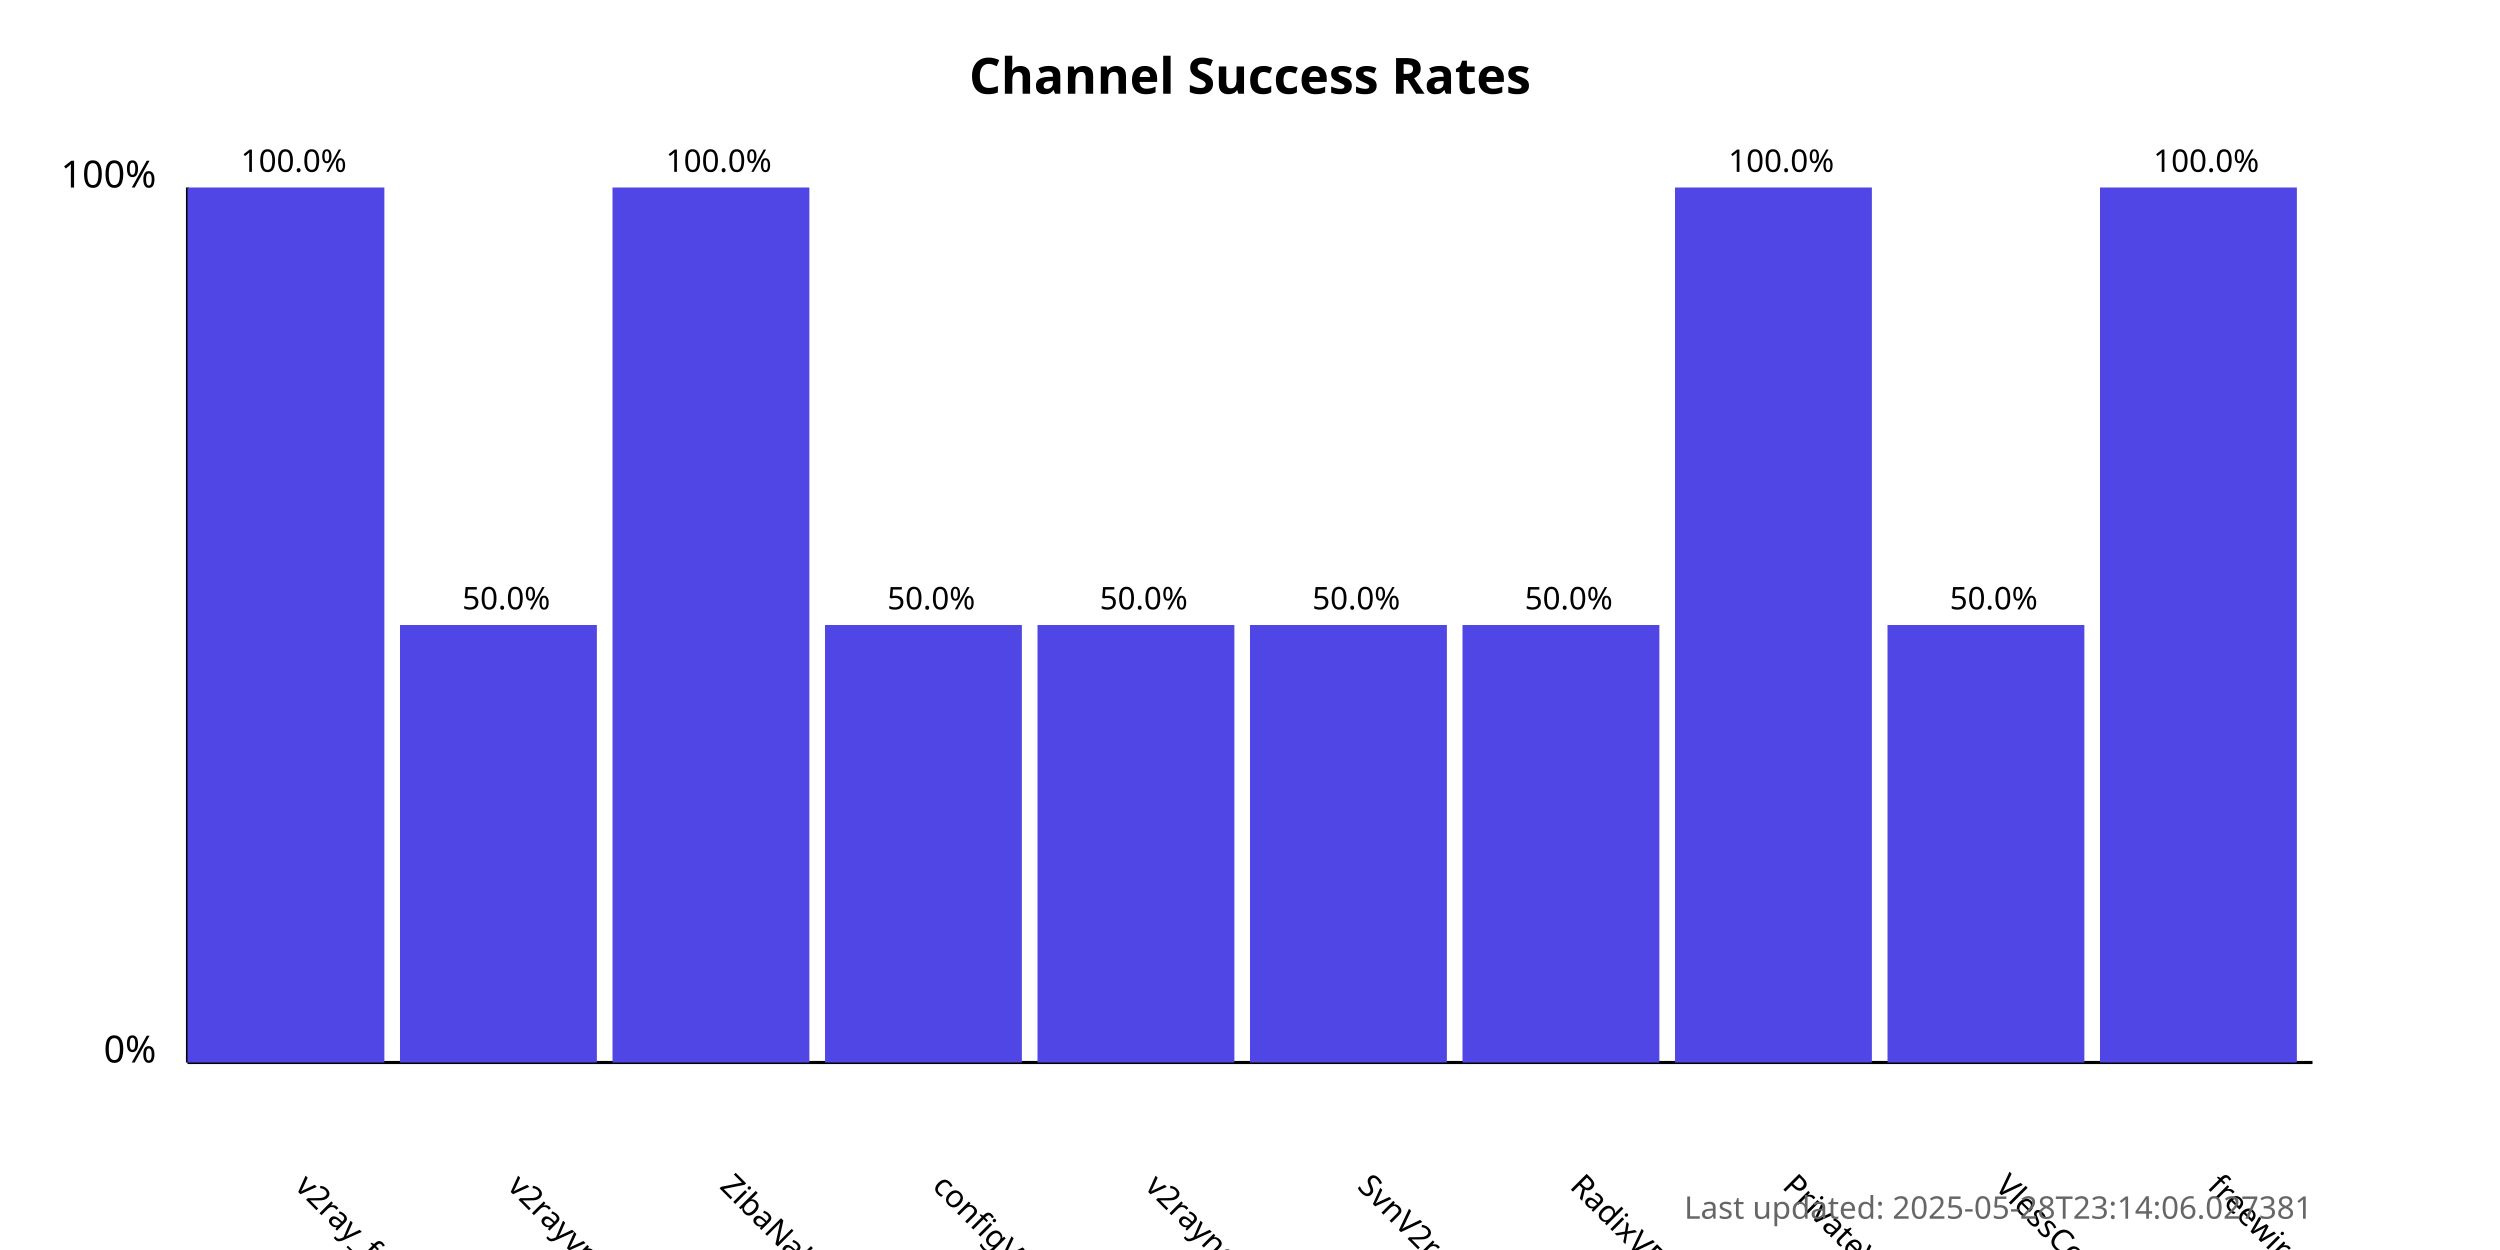
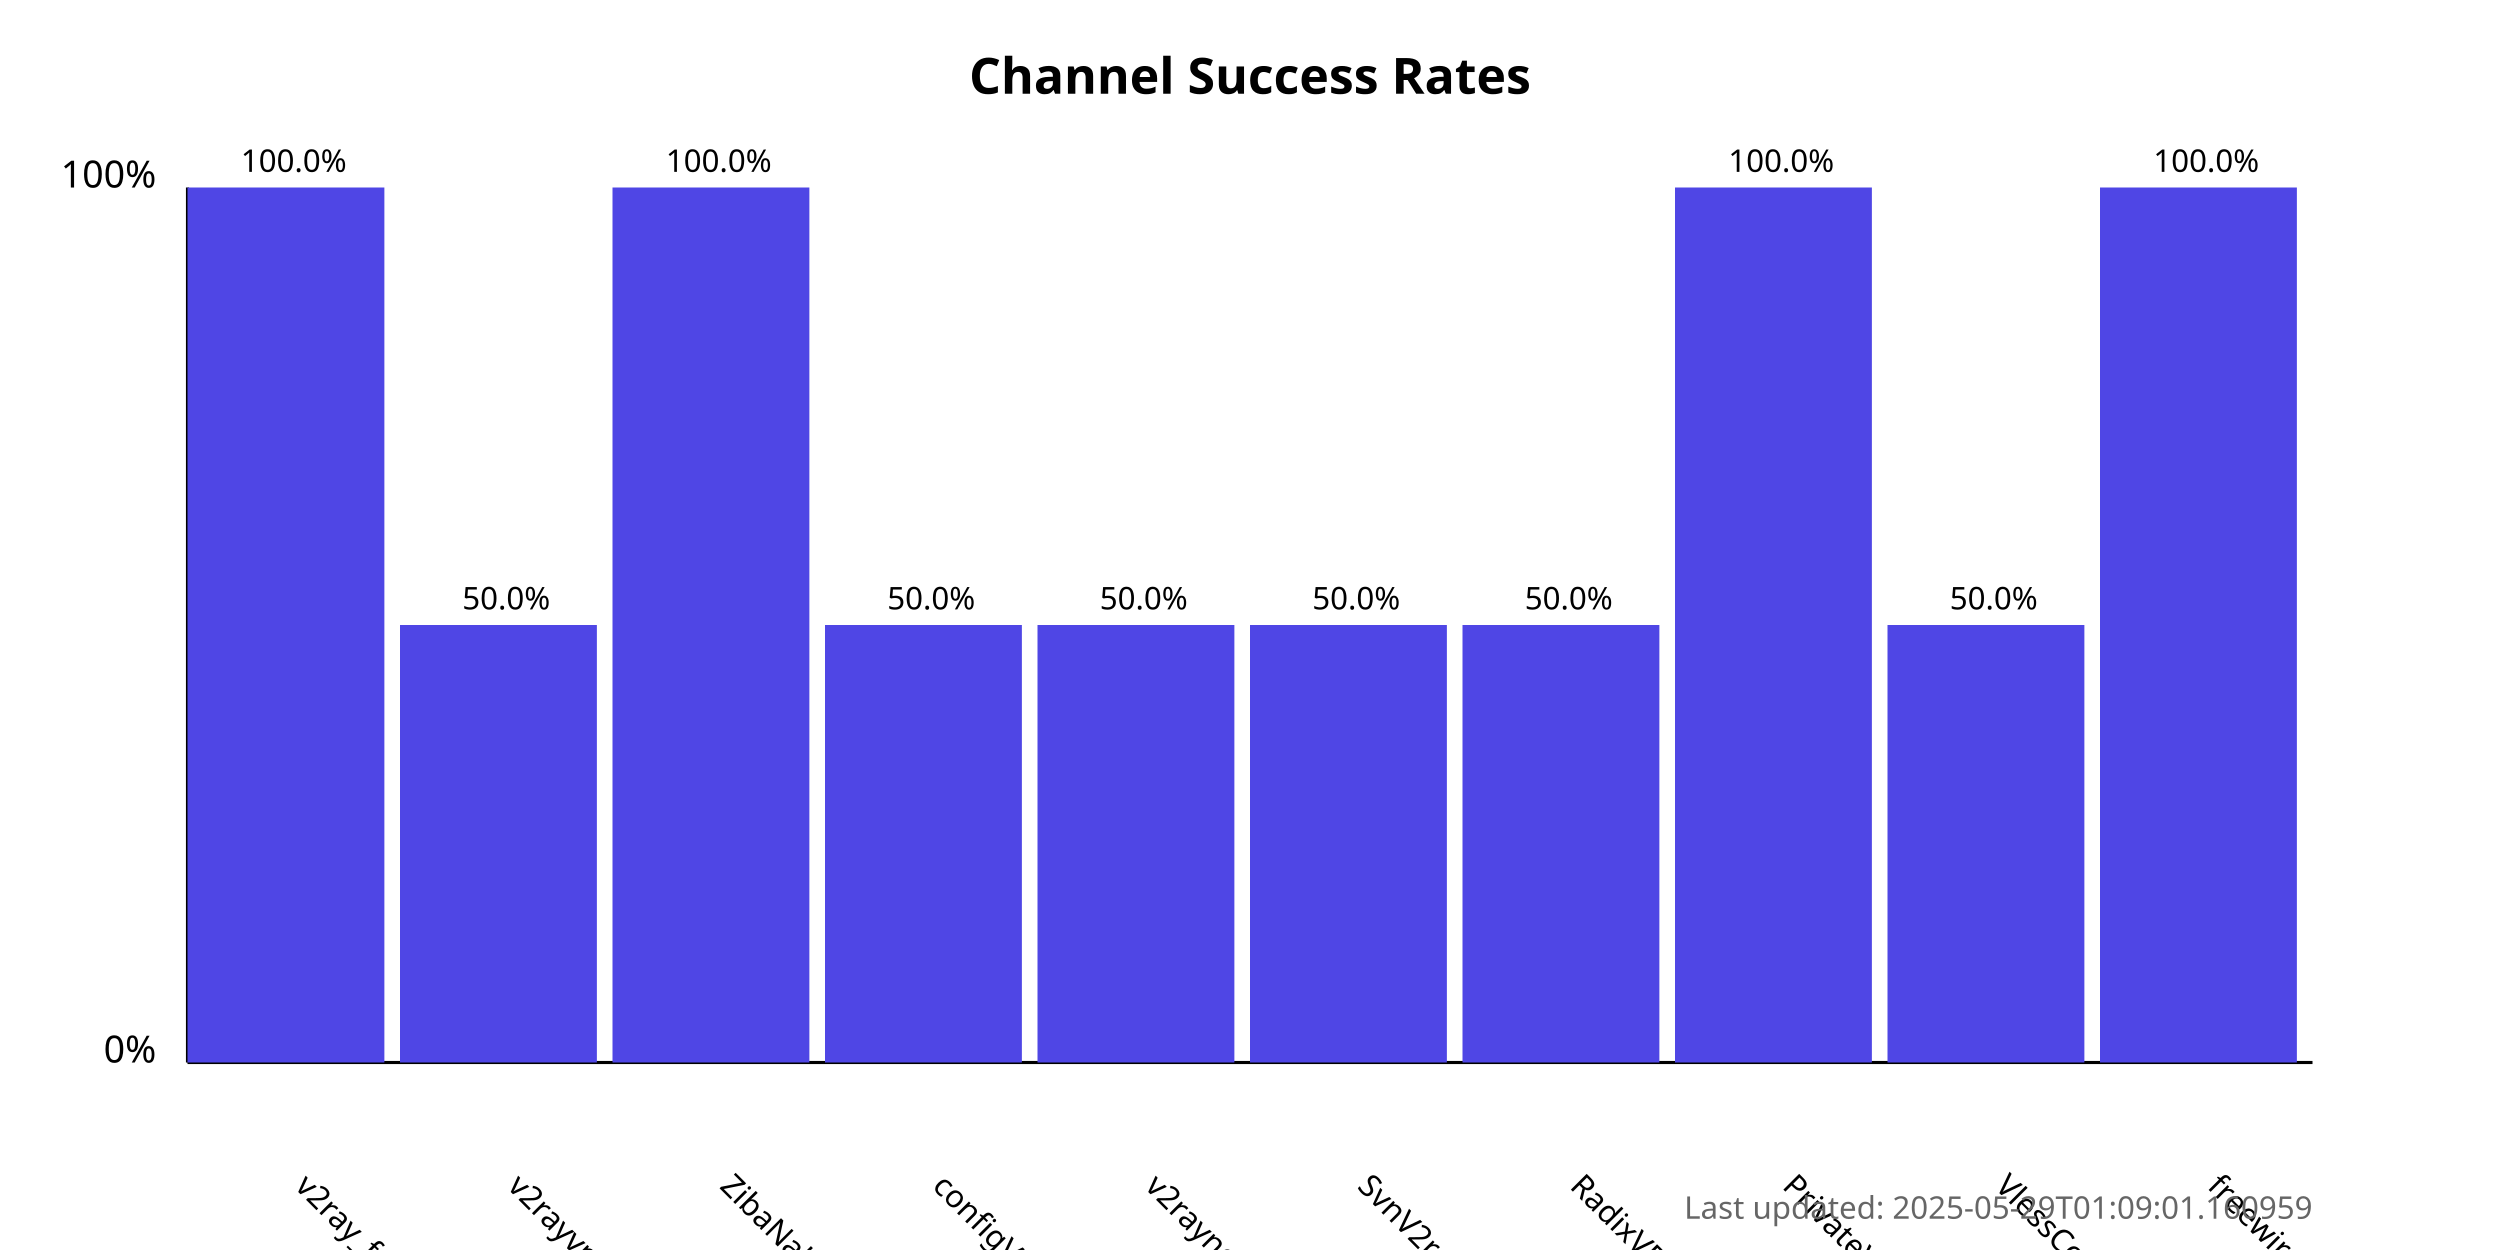
<svg xmlns="http://www.w3.org/2000/svg" width="800" height="400">
  <style>
            .chart-title { font: bold 16px sans-serif; }
            .axis-label { font: 12px sans-serif; }
            .tick-label { font: 10px sans-serif; }
            .bar { fill: #4f46e5; }
            .bar:hover { fill: #6366f1; }
            .timestamp { font: 10px sans-serif; fill: #666; }
        </style>
  <text x="400.0" y="30" text-anchor="middle" class="chart-title">
            Channel Success Rates
        </text>
  <line x1="60" y1="340" x2="60" y2="60" stroke="black" stroke-width="1" />
  <line x1="60" y1="340" x2="740" y2="340" stroke="black" stroke-width="1" />
  <text x="50" y="340" text-anchor="end" class="axis-label">0%</text>
  <text x="50" y="60" text-anchor="end" class="axis-label">100%</text>
  <g>
    <rect x="60" y="60.0" width="63.0" height="280.0" class="bar" />
    <text x="94.0" y="380" transform="rotate(45, 94.0, 380)" text-anchor="start" class="tick-label">
                v2ray_free_conf
            </text>
    <text x="94.0" y="55.0" text-anchor="middle" class="tick-label">
                100.0%
            </text>
  </g>
  <g>
    <rect x="128.0" y="200.0" width="63.0" height="140.0" class="bar" />
    <text x="162.0" y="380" transform="rotate(45, 162.0, 380)" text-anchor="start" class="tick-label">
                v2rayvpno
            </text>
    <text x="162.0" y="195.0" text-anchor="middle" class="tick-label">
                50.0%
            </text>
  </g>
  <g>
    <rect x="196.0" y="60.0" width="63.0" height="280.0" class="bar" />
    <text x="230.0" y="380" transform="rotate(45, 230.0, 380)" text-anchor="start" class="tick-label">
                ZibaNabz
            </text>
    <text x="230.0" y="55.0" text-anchor="middle" class="tick-label">
                100.0%
            </text>
  </g>
  <g>
    <rect x="264.0" y="200.0" width="63.0" height="140.0" class="bar" />
    <text x="298.0" y="380" transform="rotate(45, 298.0, 380)" text-anchor="start" class="tick-label">
                configV2rayForFree
            </text>
    <text x="298.0" y="195.0" text-anchor="middle" class="tick-label">
                50.0%
            </text>
  </g>
  <g>
    <rect x="332.0" y="200.0" width="63.0" height="140.0" class="bar" />
    <text x="366.0" y="380" transform="rotate(45, 366.0, 380)" text-anchor="start" class="tick-label">
                v2rayngvpn
            </text>
    <text x="366.0" y="195.0" text-anchor="middle" class="tick-label">
                50.0%
            </text>
  </g>
  <g>
    <rect x="400.0" y="200.0" width="63.0" height="140.0" class="bar" />
    <text x="434.0" y="380" transform="rotate(45, 434.0, 380)" text-anchor="start" class="tick-label">
                SvnV2ray
            </text>
    <text x="434.0" y="195.0" text-anchor="middle" class="tick-label">
                50.0%
            </text>
  </g>
  <g>
    <rect x="468.0" y="200.0" width="63.0" height="140.0" class="bar" />
    <text x="502.0" y="380" transform="rotate(45, 502.0, 380)" text-anchor="start" class="tick-label">
                RadixVPN
            </text>
    <text x="502.0" y="195.0" text-anchor="middle" class="tick-label">
                50.0%
            </text>
  </g>
  <g>
    <rect x="536.0" y="60.0" width="63.0" height="280.0" class="bar" />
    <text x="570.0" y="380" transform="rotate(45, 570.0, 380)" text-anchor="start" class="tick-label">
                PrivateVPNs
            </text>
    <text x="570.0" y="55.0" text-anchor="middle" class="tick-label">
                100.0%
            </text>
  </g>
  <g>
    <rect x="604.0" y="200.0" width="63.0" height="140.0" class="bar" />
    <text x="638.0" y="380" transform="rotate(45, 638.0, 380)" text-anchor="start" class="tick-label">
                VlessConfig
            </text>
    <text x="638.0" y="195.0" text-anchor="middle" class="tick-label">
                50.0%
            </text>
  </g>
  <g>
    <rect x="672.0" y="60.0" width="63.0" height="280.0" class="bar" />
    <text x="706.0" y="380" transform="rotate(45, 706.0, 380)" text-anchor="start" class="tick-label">
                freewireguard
            </text>
    <text x="706.0" y="55.0" text-anchor="middle" class="tick-label">
                100.0%
            </text>
  </g>
  <text x="740" y="390" text-anchor="end" class="timestamp">
-             Last updated: 2025-05-28T23:14:06.027381
+             Last updated: 2025-05-29T01:09:01.160959
        </text>
</svg>
